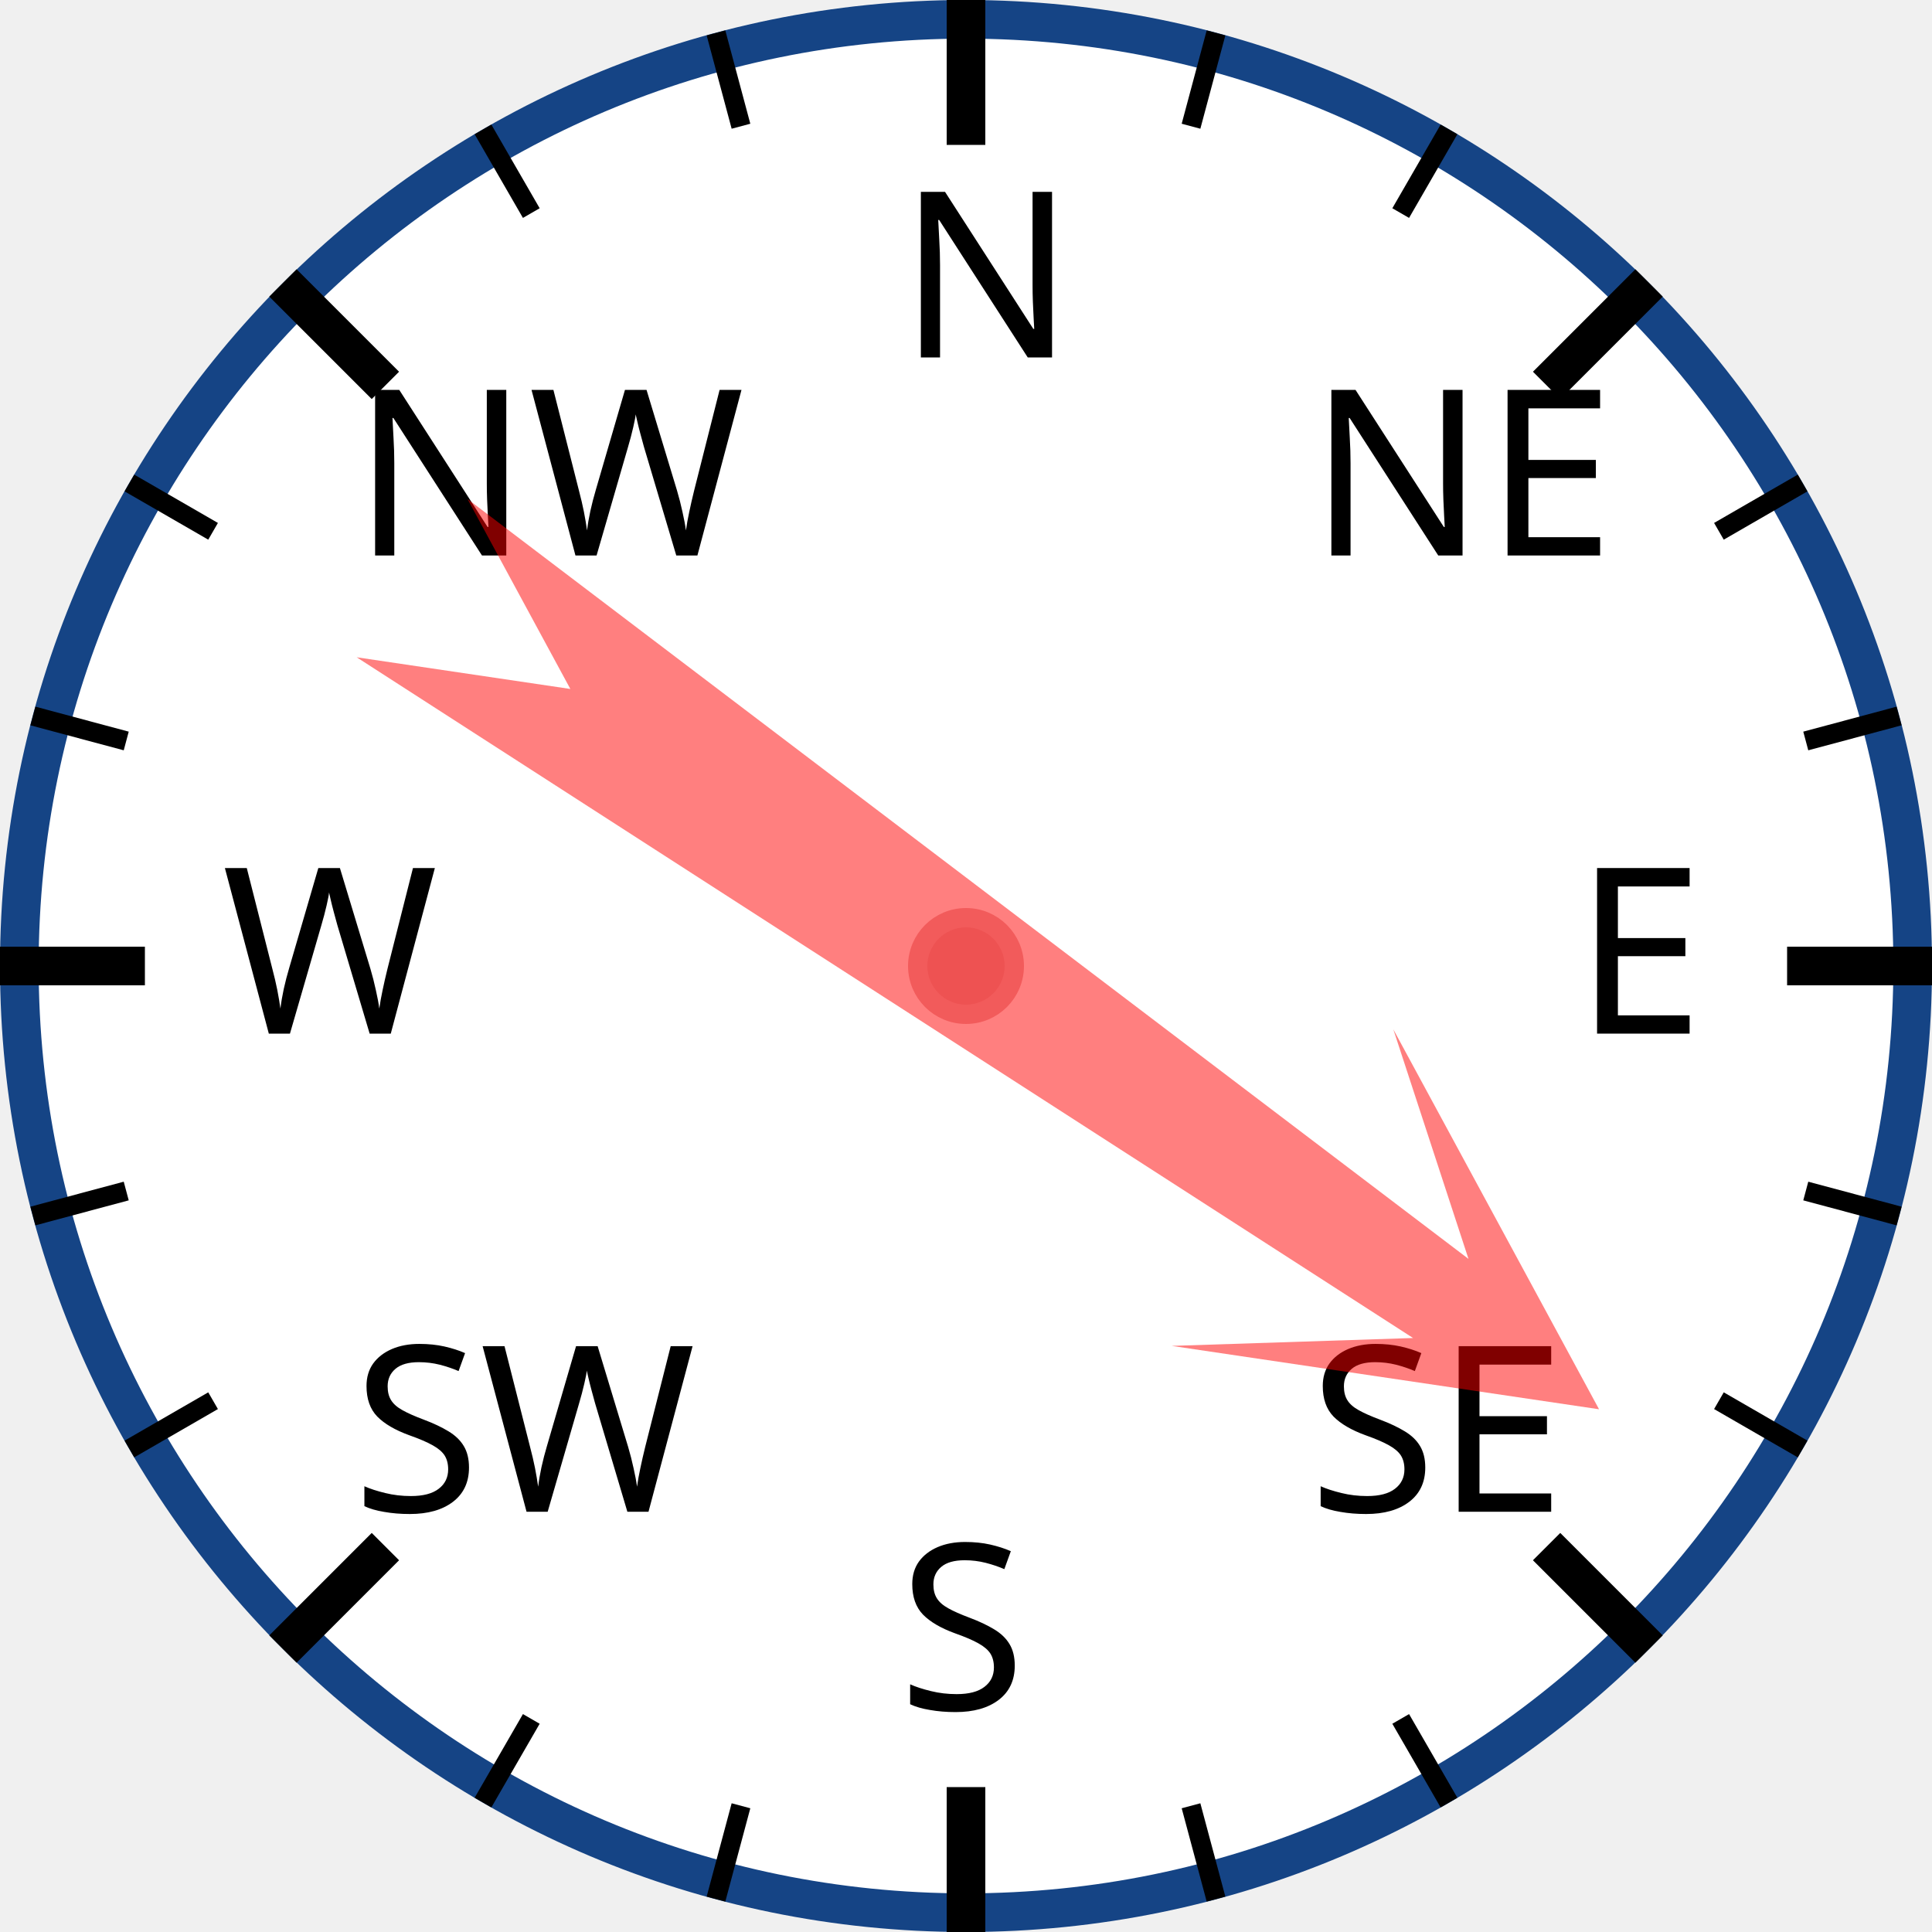
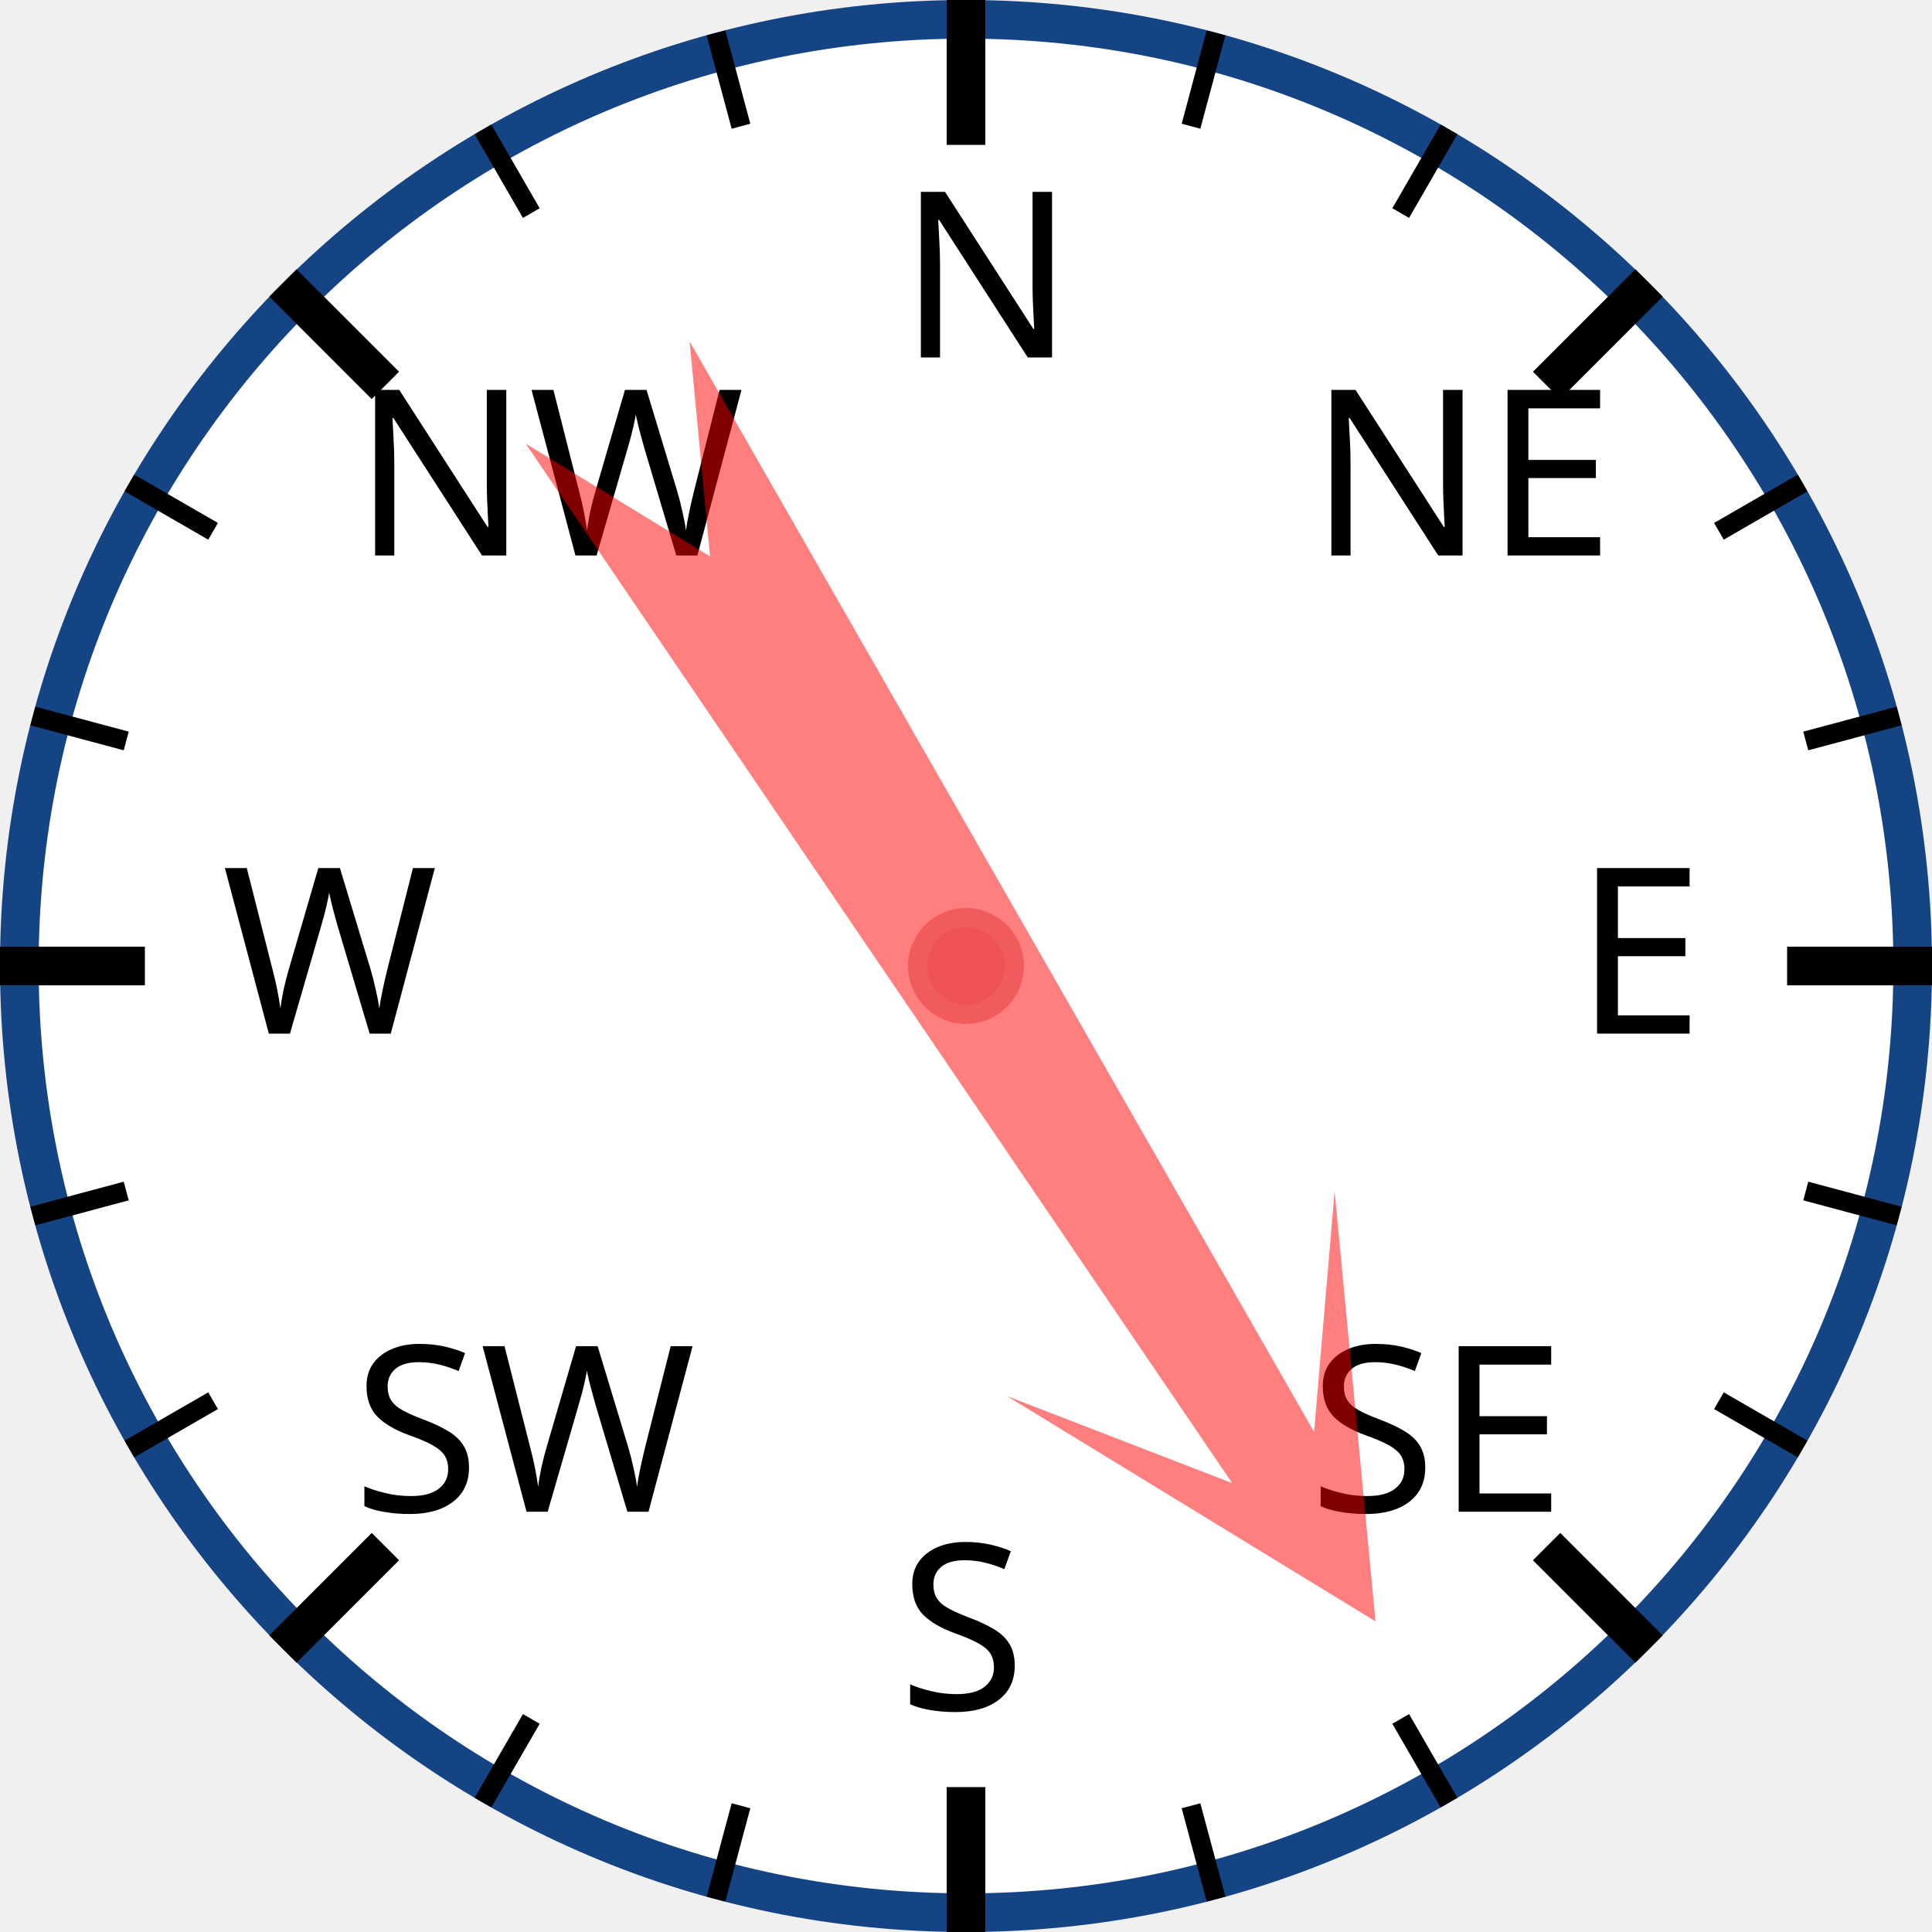
<svg xmlns="http://www.w3.org/2000/svg" width="120px" height="120px" viewBox="0 0 200 200">
  <circle cx="100" cy="100" r="98" style="fill: white; stroke: #154485; stroke-width: 4;" />
  <text x="93.0" y="37.0" style="font-family: sans-serif; font-size: 18pt;">N</text>
  <line x1="100.0" y1="0.0" x2="100.0" y2="15.0" style="stroke: black; stroke-width: 4;" />
  <line x1="74.118" y1="3.407" x2="76.706" y2="13.067" style="stroke: black; stroke-width: 2;" />
  <line x1="50" y1="13.397" x2="55" y2="22.058" style="stroke: black; stroke-width: 2;" />
  <text x="36.503" y="57.503" style="font-family: sans-serif; font-size: 18pt;">NW</text>
  <line x1="29.289" y1="29.289" x2="39.896" y2="39.896" style="stroke: black; stroke-width: 4;" />
  <line x1="13.397" y1="50" x2="22.058" y2="55" style="stroke: black; stroke-width: 2;" />
  <line x1="3.407" y1="74.118" x2="13.067" y2="76.706" style="stroke: black; stroke-width: 2;" />
  <text x="23.0" y="107.0" style="font-family: sans-serif; font-size: 18pt;">W</text>
  <line x1="0.0" y1="100.0" x2="15.0" y2="100.0" style="stroke: black; stroke-width: 4;" />
  <line x1="3.407" y1="125.882" x2="13.067" y2="123.294" style="stroke: black; stroke-width: 2;" />
  <line x1="13.397" y1="150" x2="22.058" y2="145" style="stroke: black; stroke-width: 2;" />
  <text x="36.503" y="156.497" style="font-family: sans-serif; font-size: 18pt;">SW</text>
  <line x1="29.289" y1="170.711" x2="39.896" y2="160.104" style="stroke: black; stroke-width: 4;" />
  <line x1="50" y1="186.603" x2="55" y2="177.942" style="stroke: black; stroke-width: 2;" />
  <line x1="74.118" y1="196.593" x2="76.706" y2="186.933" style="stroke: black; stroke-width: 2;" />
  <text x="93" y="177.0" style="font-family: sans-serif; font-size: 18pt;">S</text>
  <line x1="100" y1="200.0" x2="100" y2="185.0" style="stroke: black; stroke-width: 4;" />
  <line x1="125.882" y1="196.593" x2="123.294" y2="186.933" style="stroke: black; stroke-width: 2;" />
  <line x1="150.0" y1="186.603" x2="145.0" y2="177.942" style="stroke: black; stroke-width: 2;" />
  <text x="135.497" y="156.497" style="font-family: sans-serif; font-size: 18pt;">SE</text>
  <line x1="170.711" y1="170.711" x2="160.104" y2="160.104" style="stroke: black; stroke-width: 4;" />
  <line x1="186.603" y1="150" x2="177.942" y2="145" style="stroke: black; stroke-width: 2;" />
  <line x1="196.593" y1="125.882" x2="186.933" y2="123.294" style="stroke: black; stroke-width: 2;" />
  <text x="163.0" y="107" style="font-family: sans-serif; font-size: 18pt;">E</text>
  <line x1="200.0" y1="100" x2="185.0" y2="100" style="stroke: black; stroke-width: 4;" />
  <line x1="196.593" y1="74.118" x2="186.933" y2="76.706" style="stroke: black; stroke-width: 2;" />
  <line x1="186.603" y1="50" x2="177.942" y2="55" style="stroke: black; stroke-width: 2;" />
  <text x="135.497" y="57.503" style="font-family: sans-serif; font-size: 18pt;">NE</text>
  <line x1="170.711" y1="29.289" x2="160.104" y2="39.896" style="stroke: black; stroke-width: 4;" />
  <line x1="150" y1="13.397" x2="145" y2="22.058" style="stroke: black; stroke-width: 2;" />
  <line x1="125.882" y1="3.407" x2="123.294" y2="13.067" style="stroke: black; stroke-width: 2;" />
-   <polygon points="100 20 120 60 105 40 110 170 100 150 90 170 95 40 80 60" style="fill: red; fill-opacity: 0.5;" transform="rotate(125,100,100)" />
+   <polygon points="100 20 120 60 105 40 110 170 100 150 90 170 95 40 80 60" style="fill: red; fill-opacity: 0.5;" transform="rotate(148,100,100)" />
  <circle cx="100" cy="100" r="5" style="fill: #EE5252; stroke: #F25B5B; stroke-width: 2;" />
</svg>
